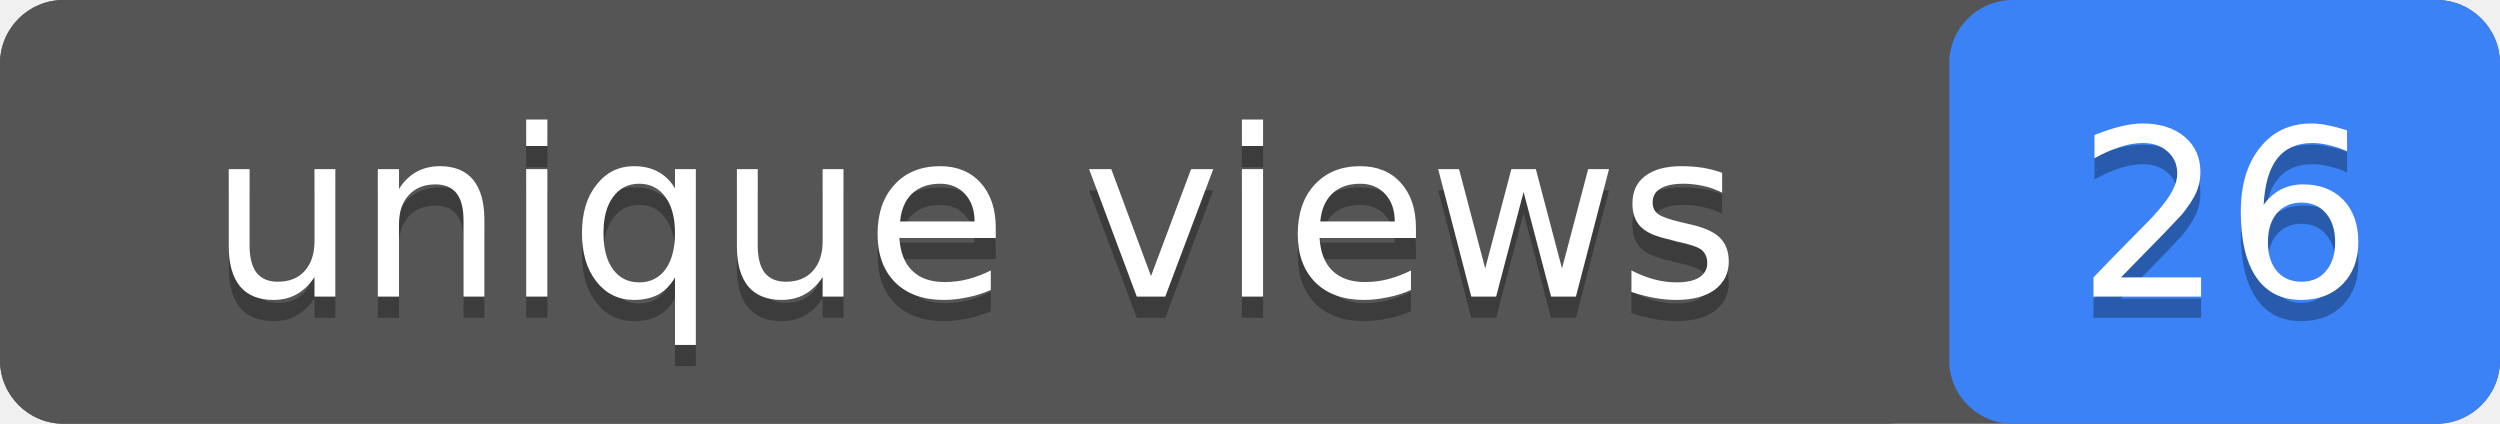
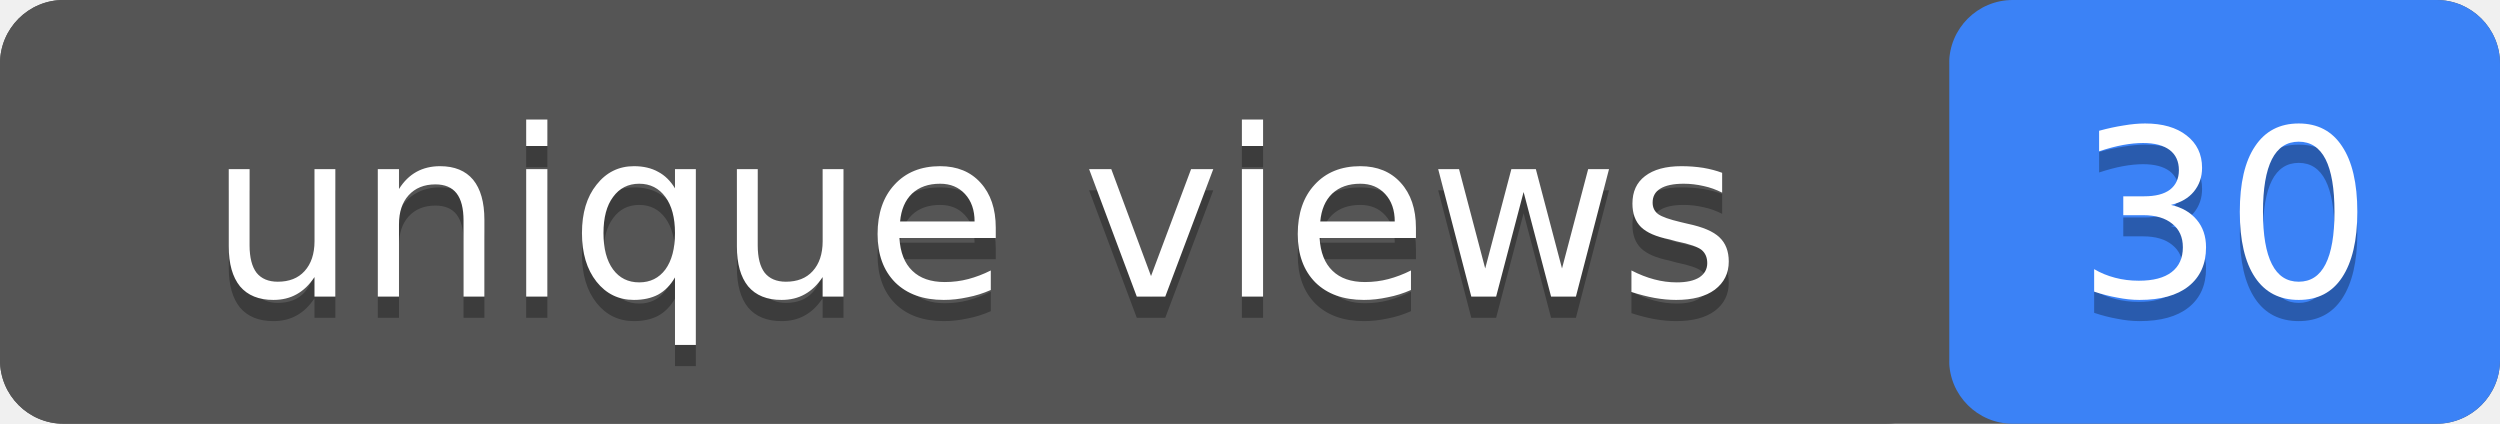
- <svg xmlns="http://www.w3.org/2000/svg" width="118" height="20" role="img" aria-label="unique views: 26">
+ <svg xmlns="http://www.w3.org/2000/svg" width="118" height="20" role="img" aria-label="unique views: 30">
  <rect width="118" height="20" rx="3" fill="#555" />
  <rect x="92" width="26" height="20" rx="3" fill="#3b82f6" />
  <rect width="92" height="20" rx="3" fill="#555" />
  <g fill="#fff" text-anchor="middle" font-family="Verdana,Geneva,DejaVu Sans,sans-serif" font-size="11">
    <text x="46" y="15" fill="#010101" fill-opacity=".3">unique views</text>
    <text x="46" y="14">unique views</text>
-     <text x="105" y="15" fill="#010101" fill-opacity=".3">26</text>
-     <text x="105" y="14">26</text>
+     <text x="105" y="15" fill="#010101" fill-opacity=".3">30</text>
+     <text x="105" y="14">30</text>
  </g>
</svg>
